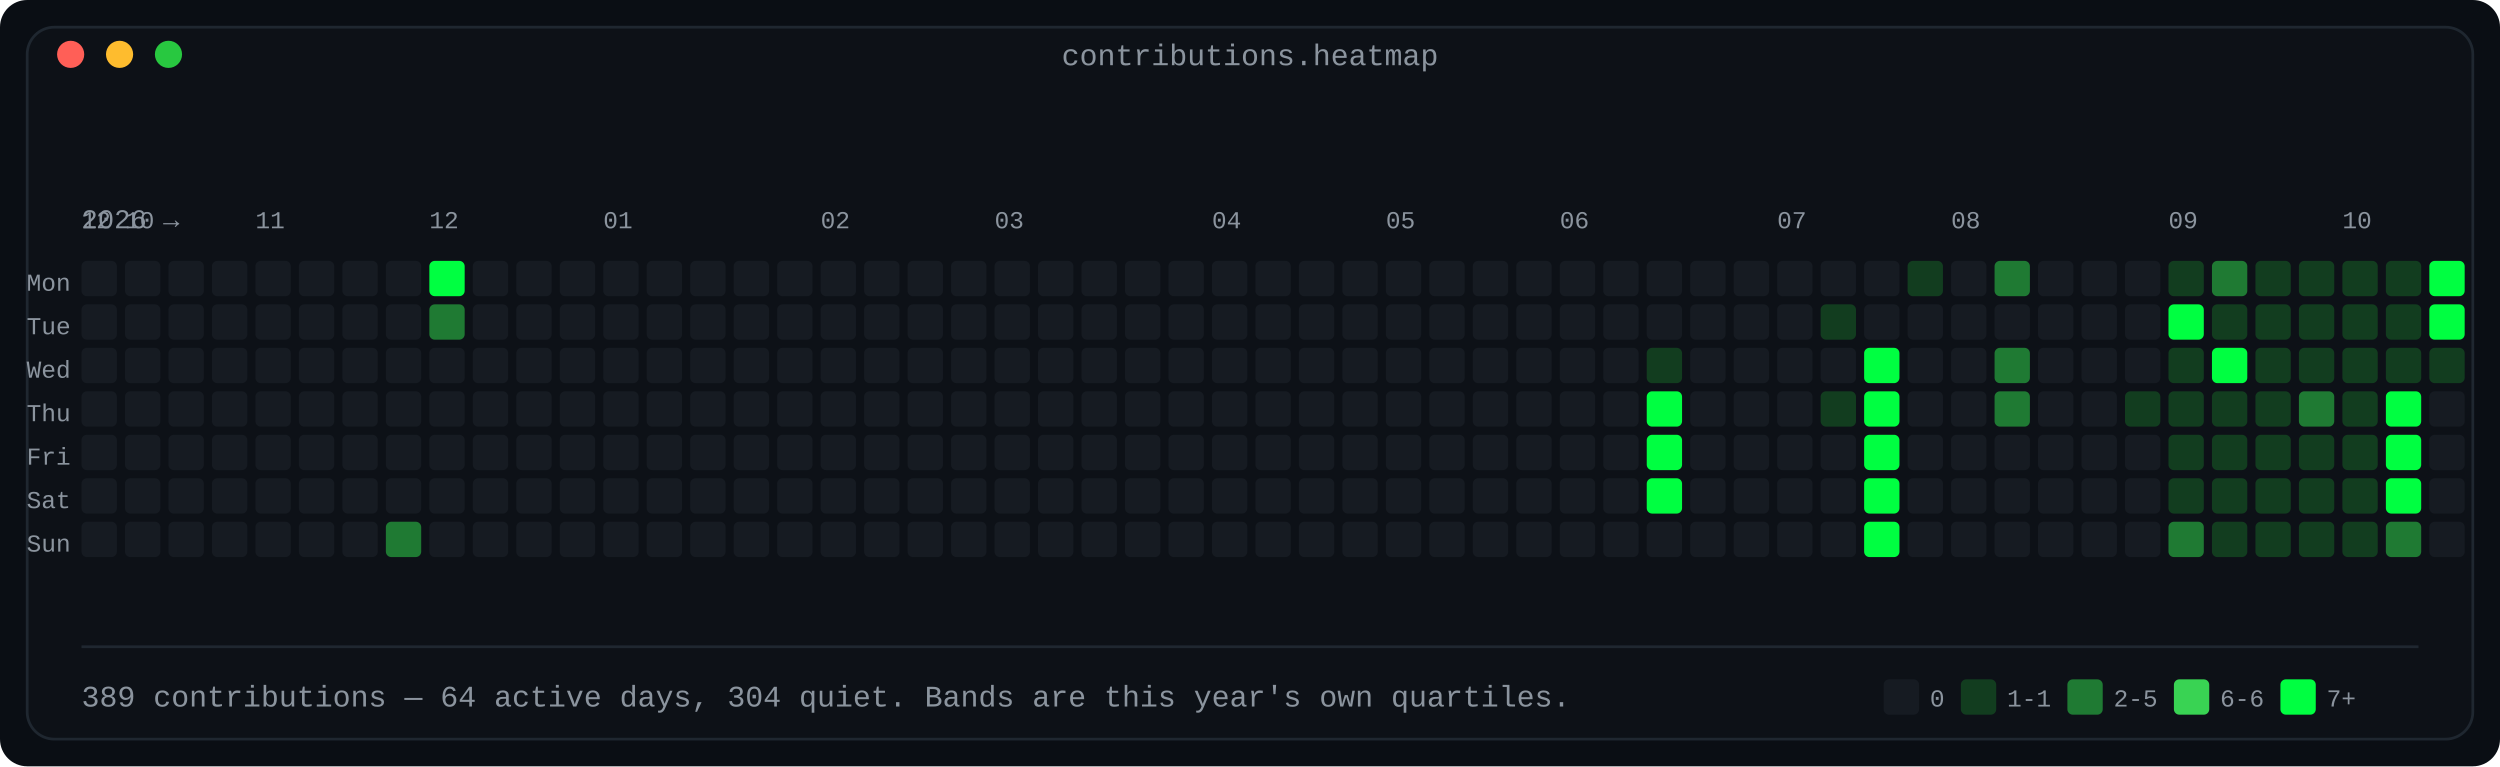
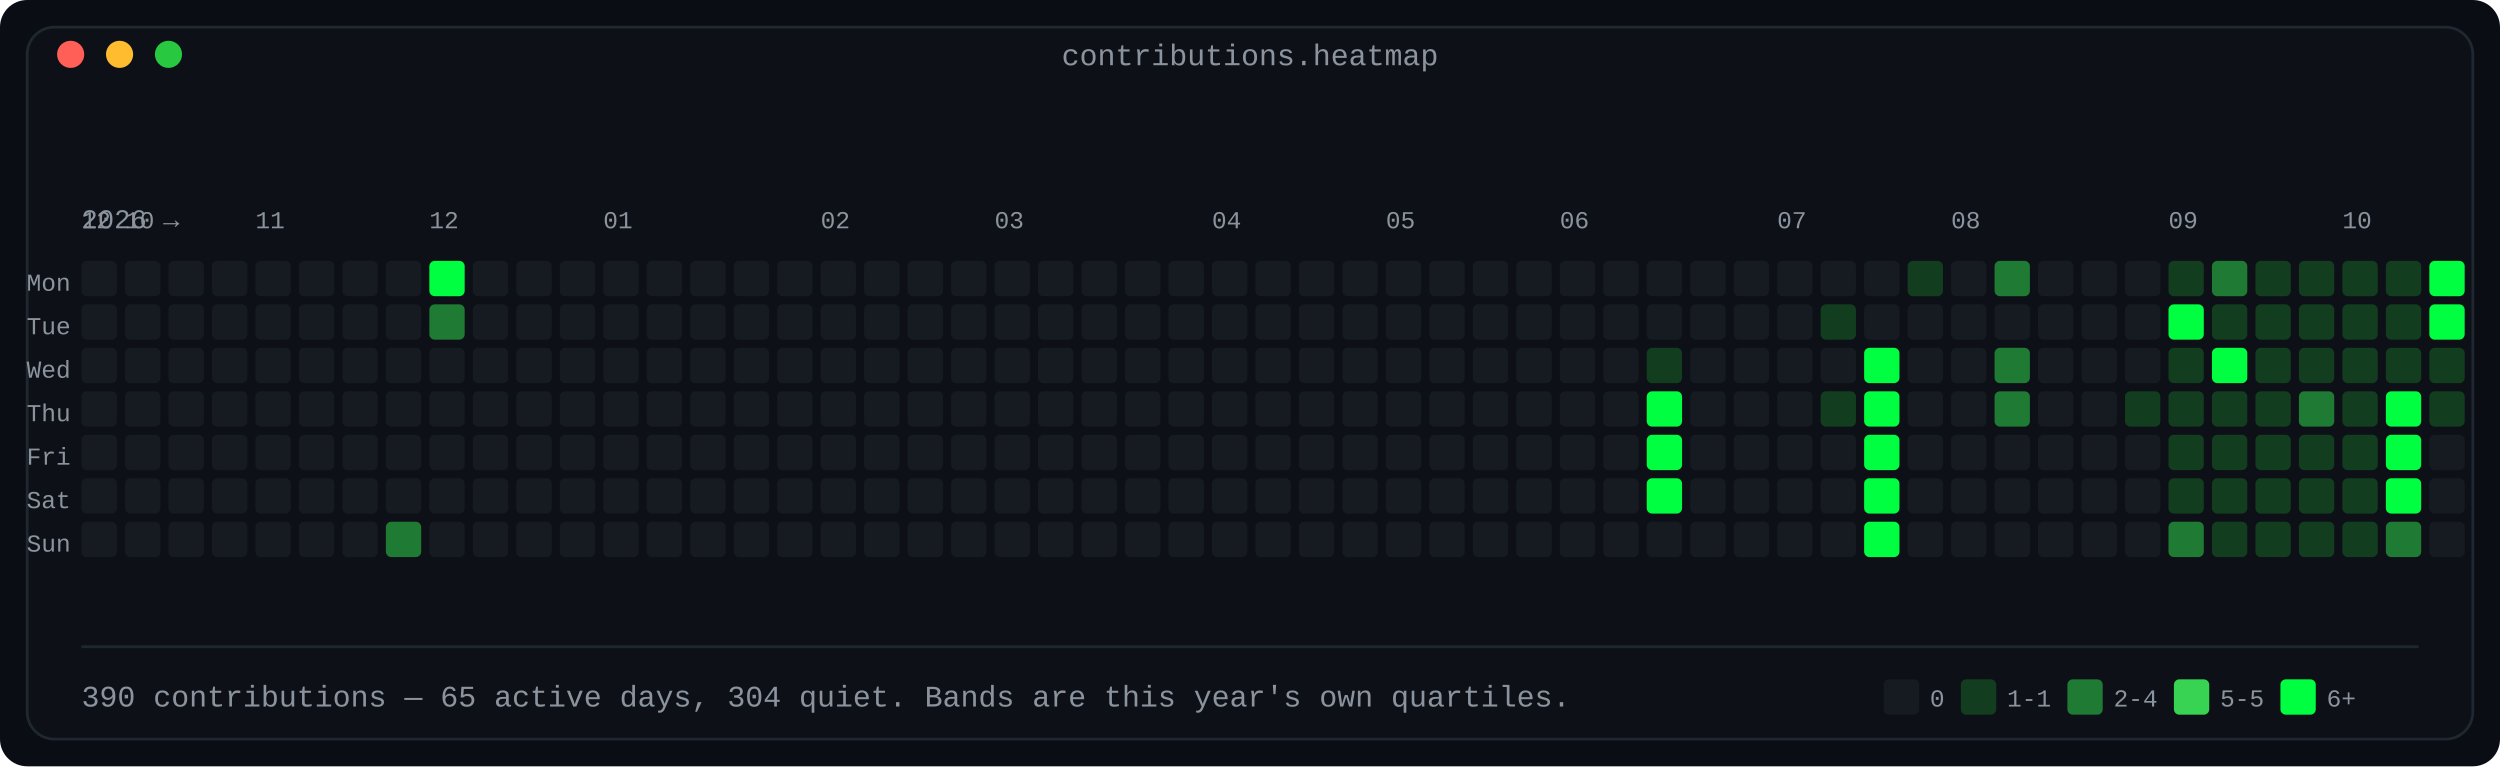
<svg xmlns="http://www.w3.org/2000/svg" width="920" height="282" viewBox="0 0 920 282" role="img" aria-label="Contribution calendar: 53 weeks by 7 days, shaded in four bands by daily count">
  <defs>
    <linearGradient id="fade" x1="0" y1="0" x2="1" y2="0">
      <stop offset="0" stop-color="#0d1117" />
      <stop offset="1" stop-color="#0d1117" />
    </linearGradient>
  </defs>
  <rect width="920" height="282" rx="10" fill="#0a0e14" />
  <rect x="10" y="10" width="900" height="262" rx="10" fill="#0d1117" stroke="#1f2730" stroke-width="1" />
  <text x="460.0" y="24" fill="#8b949e" font-family="ui-monospace, SFMono-Regular, 'SF Mono', Menlo, Consolas, 'Liberation Mono', monospace" font-size="11" text-anchor="middle">contributions.heatmap</text>
  <circle cx="26" cy="20" r="5" fill="#ff5f57" />
  <circle cx="44" cy="20" r="5" fill="#febc2e" />
  <circle cx="62" cy="20" r="5" fill="#28c840" />
  <text x="30" y="84" fill="#8b949e" font-family="ui-monospace, SFMono-Regular, 'SF Mono', Menlo, Consolas, 'Liberation Mono', monospace" font-size="10" text-anchor="start" font-weight="normal">2026 →</text>
  <text x="30" y="84" fill="#8b949e" font-family="ui-monospace, SFMono-Regular, 'SF Mono', Menlo, Consolas, 'Liberation Mono', monospace" font-size="9" text-anchor="start" font-weight="normal">12</text>
  <text x="46" y="84" fill="#8b949e" font-family="ui-monospace, SFMono-Regular, 'SF Mono', Menlo, Consolas, 'Liberation Mono', monospace" font-size="9" text-anchor="start" font-weight="normal">10</text>
  <text x="94" y="84" fill="#8b949e" font-family="ui-monospace, SFMono-Regular, 'SF Mono', Menlo, Consolas, 'Liberation Mono', monospace" font-size="9" text-anchor="start" font-weight="normal">11</text>
  <text x="158" y="84" fill="#8b949e" font-family="ui-monospace, SFMono-Regular, 'SF Mono', Menlo, Consolas, 'Liberation Mono', monospace" font-size="9" text-anchor="start" font-weight="normal">12</text>
  <text x="222" y="84" fill="#8b949e" font-family="ui-monospace, SFMono-Regular, 'SF Mono', Menlo, Consolas, 'Liberation Mono', monospace" font-size="9" text-anchor="start" font-weight="normal">01</text>
  <text x="302" y="84" fill="#8b949e" font-family="ui-monospace, SFMono-Regular, 'SF Mono', Menlo, Consolas, 'Liberation Mono', monospace" font-size="9" text-anchor="start" font-weight="normal">02</text>
  <text x="366" y="84" fill="#8b949e" font-family="ui-monospace, SFMono-Regular, 'SF Mono', Menlo, Consolas, 'Liberation Mono', monospace" font-size="9" text-anchor="start" font-weight="normal">03</text>
  <text x="446" y="84" fill="#8b949e" font-family="ui-monospace, SFMono-Regular, 'SF Mono', Menlo, Consolas, 'Liberation Mono', monospace" font-size="9" text-anchor="start" font-weight="normal">04</text>
  <text x="510" y="84" fill="#8b949e" font-family="ui-monospace, SFMono-Regular, 'SF Mono', Menlo, Consolas, 'Liberation Mono', monospace" font-size="9" text-anchor="start" font-weight="normal">05</text>
  <text x="574" y="84" fill="#8b949e" font-family="ui-monospace, SFMono-Regular, 'SF Mono', Menlo, Consolas, 'Liberation Mono', monospace" font-size="9" text-anchor="start" font-weight="normal">06</text>
  <text x="654" y="84" fill="#8b949e" font-family="ui-monospace, SFMono-Regular, 'SF Mono', Menlo, Consolas, 'Liberation Mono', monospace" font-size="9" text-anchor="start" font-weight="normal">07</text>
  <text x="718" y="84" fill="#8b949e" font-family="ui-monospace, SFMono-Regular, 'SF Mono', Menlo, Consolas, 'Liberation Mono', monospace" font-size="9" text-anchor="start" font-weight="normal">08</text>
  <text x="798" y="84" fill="#8b949e" font-family="ui-monospace, SFMono-Regular, 'SF Mono', Menlo, Consolas, 'Liberation Mono', monospace" font-size="9" text-anchor="start" font-weight="normal">09</text>
  <text x="862" y="84" fill="#8b949e" font-family="ui-monospace, SFMono-Regular, 'SF Mono', Menlo, Consolas, 'Liberation Mono', monospace" font-size="9" text-anchor="start" font-weight="normal">10</text>
  <text x="26" y="107" fill="#8b949e" font-family="ui-monospace, SFMono-Regular, 'SF Mono', Menlo, Consolas, 'Liberation Mono', monospace" font-size="9" text-anchor="end" font-weight="normal">Mon</text>
  <rect x="30" y="96" width="13" height="13" rx="2" fill="#161b22" />
  <rect x="46" y="96" width="13" height="13" rx="2" fill="#161b22" />
  <rect x="62" y="96" width="13" height="13" rx="2" fill="#161b22" />
  <rect x="78" y="96" width="13" height="13" rx="2" fill="#161b22" />
  <rect x="94" y="96" width="13" height="13" rx="2" fill="#161b22" />
  <rect x="110" y="96" width="13" height="13" rx="2" fill="#161b22" />
  <rect x="126" y="96" width="13" height="13" rx="2" fill="#161b22" />
  <rect x="142" y="96" width="13" height="13" rx="2" fill="#161b22" />
  <rect x="158" y="96" width="13" height="13" rx="2" fill="#00ff41" />
  <rect x="174" y="96" width="13" height="13" rx="2" fill="#161b22" />
  <rect x="190" y="96" width="13" height="13" rx="2" fill="#161b22" />
  <rect x="206" y="96" width="13" height="13" rx="2" fill="#161b22" />
  <rect x="222" y="96" width="13" height="13" rx="2" fill="#161b22" />
  <rect x="238" y="96" width="13" height="13" rx="2" fill="#161b22" />
  <rect x="254" y="96" width="13" height="13" rx="2" fill="#161b22" />
  <rect x="270" y="96" width="13" height="13" rx="2" fill="#161b22" />
  <rect x="286" y="96" width="13" height="13" rx="2" fill="#161b22" />
  <rect x="302" y="96" width="13" height="13" rx="2" fill="#161b22" />
  <rect x="318" y="96" width="13" height="13" rx="2" fill="#161b22" />
  <rect x="334" y="96" width="13" height="13" rx="2" fill="#161b22" />
  <rect x="350" y="96" width="13" height="13" rx="2" fill="#161b22" />
  <rect x="366" y="96" width="13" height="13" rx="2" fill="#161b22" />
  <rect x="382" y="96" width="13" height="13" rx="2" fill="#161b22" />
  <rect x="398" y="96" width="13" height="13" rx="2" fill="#161b22" />
  <rect x="414" y="96" width="13" height="13" rx="2" fill="#161b22" />
  <rect x="430" y="96" width="13" height="13" rx="2" fill="#161b22" />
  <rect x="446" y="96" width="13" height="13" rx="2" fill="#161b22" />
  <rect x="462" y="96" width="13" height="13" rx="2" fill="#161b22" />
  <rect x="478" y="96" width="13" height="13" rx="2" fill="#161b22" />
  <rect x="494" y="96" width="13" height="13" rx="2" fill="#161b22" />
  <rect x="510" y="96" width="13" height="13" rx="2" fill="#161b22" />
  <rect x="526" y="96" width="13" height="13" rx="2" fill="#161b22" />
  <rect x="542" y="96" width="13" height="13" rx="2" fill="#161b22" />
  <rect x="558" y="96" width="13" height="13" rx="2" fill="#161b22" />
  <rect x="574" y="96" width="13" height="13" rx="2" fill="#161b22" />
  <rect x="590" y="96" width="13" height="13" rx="2" fill="#161b22" />
  <rect x="606" y="96" width="13" height="13" rx="2" fill="#161b22" />
  <rect x="622" y="96" width="13" height="13" rx="2" fill="#161b22" />
  <rect x="638" y="96" width="13" height="13" rx="2" fill="#161b22" />
  <rect x="654" y="96" width="13" height="13" rx="2" fill="#161b22" />
  <rect x="670" y="96" width="13" height="13" rx="2" fill="#161b22" />
  <rect x="686" y="96" width="13" height="13" rx="2" fill="#161b22" />
  <rect x="702" y="96" width="13" height="13" rx="2" fill="#123d1f" />
  <rect x="718" y="96" width="13" height="13" rx="2" fill="#161b22" />
  <rect x="734" y="96" width="13" height="13" rx="2" fill="#1f7a33" />
  <rect x="750" y="96" width="13" height="13" rx="2" fill="#161b22" />
  <rect x="766" y="96" width="13" height="13" rx="2" fill="#161b22" />
  <rect x="782" y="96" width="13" height="13" rx="2" fill="#161b22" />
  <rect x="798" y="96" width="13" height="13" rx="2" fill="#123d1f" />
  <rect x="814" y="96" width="13" height="13" rx="2" fill="#1f7a33" />
  <rect x="830" y="96" width="13" height="13" rx="2" fill="#123d1f" />
  <rect x="846" y="96" width="13" height="13" rx="2" fill="#123d1f" />
  <rect x="862" y="96" width="13" height="13" rx="2" fill="#123d1f" />
  <rect x="878" y="96" width="13" height="13" rx="2" fill="#123d1f" />
  <rect x="894" y="96" width="13" height="13" rx="2" fill="#00ff41" />
  <text x="26" y="123" fill="#8b949e" font-family="ui-monospace, SFMono-Regular, 'SF Mono', Menlo, Consolas, 'Liberation Mono', monospace" font-size="9" text-anchor="end" font-weight="normal">Tue</text>
  <rect x="30" y="112" width="13" height="13" rx="2" fill="#161b22" />
  <rect x="46" y="112" width="13" height="13" rx="2" fill="#161b22" />
  <rect x="62" y="112" width="13" height="13" rx="2" fill="#161b22" />
  <rect x="78" y="112" width="13" height="13" rx="2" fill="#161b22" />
  <rect x="94" y="112" width="13" height="13" rx="2" fill="#161b22" />
  <rect x="110" y="112" width="13" height="13" rx="2" fill="#161b22" />
  <rect x="126" y="112" width="13" height="13" rx="2" fill="#161b22" />
  <rect x="142" y="112" width="13" height="13" rx="2" fill="#161b22" />
  <rect x="158" y="112" width="13" height="13" rx="2" fill="#1f7a33" />
  <rect x="174" y="112" width="13" height="13" rx="2" fill="#161b22" />
  <rect x="190" y="112" width="13" height="13" rx="2" fill="#161b22" />
  <rect x="206" y="112" width="13" height="13" rx="2" fill="#161b22" />
  <rect x="222" y="112" width="13" height="13" rx="2" fill="#161b22" />
  <rect x="238" y="112" width="13" height="13" rx="2" fill="#161b22" />
  <rect x="254" y="112" width="13" height="13" rx="2" fill="#161b22" />
  <rect x="270" y="112" width="13" height="13" rx="2" fill="#161b22" />
  <rect x="286" y="112" width="13" height="13" rx="2" fill="#161b22" />
  <rect x="302" y="112" width="13" height="13" rx="2" fill="#161b22" />
  <rect x="318" y="112" width="13" height="13" rx="2" fill="#161b22" />
  <rect x="334" y="112" width="13" height="13" rx="2" fill="#161b22" />
  <rect x="350" y="112" width="13" height="13" rx="2" fill="#161b22" />
  <rect x="366" y="112" width="13" height="13" rx="2" fill="#161b22" />
  <rect x="382" y="112" width="13" height="13" rx="2" fill="#161b22" />
  <rect x="398" y="112" width="13" height="13" rx="2" fill="#161b22" />
  <rect x="414" y="112" width="13" height="13" rx="2" fill="#161b22" />
  <rect x="430" y="112" width="13" height="13" rx="2" fill="#161b22" />
  <rect x="446" y="112" width="13" height="13" rx="2" fill="#161b22" />
  <rect x="462" y="112" width="13" height="13" rx="2" fill="#161b22" />
  <rect x="478" y="112" width="13" height="13" rx="2" fill="#161b22" />
  <rect x="494" y="112" width="13" height="13" rx="2" fill="#161b22" />
  <rect x="510" y="112" width="13" height="13" rx="2" fill="#161b22" />
  <rect x="526" y="112" width="13" height="13" rx="2" fill="#161b22" />
  <rect x="542" y="112" width="13" height="13" rx="2" fill="#161b22" />
  <rect x="558" y="112" width="13" height="13" rx="2" fill="#161b22" />
  <rect x="574" y="112" width="13" height="13" rx="2" fill="#161b22" />
  <rect x="590" y="112" width="13" height="13" rx="2" fill="#161b22" />
  <rect x="606" y="112" width="13" height="13" rx="2" fill="#161b22" />
  <rect x="622" y="112" width="13" height="13" rx="2" fill="#161b22" />
  <rect x="638" y="112" width="13" height="13" rx="2" fill="#161b22" />
  <rect x="654" y="112" width="13" height="13" rx="2" fill="#161b22" />
  <rect x="670" y="112" width="13" height="13" rx="2" fill="#123d1f" />
  <rect x="686" y="112" width="13" height="13" rx="2" fill="#161b22" />
  <rect x="702" y="112" width="13" height="13" rx="2" fill="#161b22" />
  <rect x="718" y="112" width="13" height="13" rx="2" fill="#161b22" />
  <rect x="734" y="112" width="13" height="13" rx="2" fill="#161b22" />
  <rect x="750" y="112" width="13" height="13" rx="2" fill="#161b22" />
  <rect x="766" y="112" width="13" height="13" rx="2" fill="#161b22" />
  <rect x="782" y="112" width="13" height="13" rx="2" fill="#161b22" />
  <rect x="798" y="112" width="13" height="13" rx="2" fill="#00ff41" />
  <rect x="814" y="112" width="13" height="13" rx="2" fill="#123d1f" />
  <rect x="830" y="112" width="13" height="13" rx="2" fill="#123d1f" />
  <rect x="846" y="112" width="13" height="13" rx="2" fill="#123d1f" />
  <rect x="862" y="112" width="13" height="13" rx="2" fill="#123d1f" />
  <rect x="878" y="112" width="13" height="13" rx="2" fill="#123d1f" />
  <rect x="894" y="112" width="13" height="13" rx="2" fill="#00ff41" />
  <text x="26" y="139" fill="#8b949e" font-family="ui-monospace, SFMono-Regular, 'SF Mono', Menlo, Consolas, 'Liberation Mono', monospace" font-size="9" text-anchor="end" font-weight="normal">Wed</text>
  <rect x="30" y="128" width="13" height="13" rx="2" fill="#161b22" />
  <rect x="46" y="128" width="13" height="13" rx="2" fill="#161b22" />
  <rect x="62" y="128" width="13" height="13" rx="2" fill="#161b22" />
  <rect x="78" y="128" width="13" height="13" rx="2" fill="#161b22" />
  <rect x="94" y="128" width="13" height="13" rx="2" fill="#161b22" />
  <rect x="110" y="128" width="13" height="13" rx="2" fill="#161b22" />
  <rect x="126" y="128" width="13" height="13" rx="2" fill="#161b22" />
  <rect x="142" y="128" width="13" height="13" rx="2" fill="#161b22" />
  <rect x="158" y="128" width="13" height="13" rx="2" fill="#161b22" />
  <rect x="174" y="128" width="13" height="13" rx="2" fill="#161b22" />
  <rect x="190" y="128" width="13" height="13" rx="2" fill="#161b22" />
  <rect x="206" y="128" width="13" height="13" rx="2" fill="#161b22" />
  <rect x="222" y="128" width="13" height="13" rx="2" fill="#161b22" />
  <rect x="238" y="128" width="13" height="13" rx="2" fill="#161b22" />
  <rect x="254" y="128" width="13" height="13" rx="2" fill="#161b22" />
  <rect x="270" y="128" width="13" height="13" rx="2" fill="#161b22" />
  <rect x="286" y="128" width="13" height="13" rx="2" fill="#161b22" />
  <rect x="302" y="128" width="13" height="13" rx="2" fill="#161b22" />
  <rect x="318" y="128" width="13" height="13" rx="2" fill="#161b22" />
  <rect x="334" y="128" width="13" height="13" rx="2" fill="#161b22" />
  <rect x="350" y="128" width="13" height="13" rx="2" fill="#161b22" />
  <rect x="366" y="128" width="13" height="13" rx="2" fill="#161b22" />
  <rect x="382" y="128" width="13" height="13" rx="2" fill="#161b22" />
  <rect x="398" y="128" width="13" height="13" rx="2" fill="#161b22" />
  <rect x="414" y="128" width="13" height="13" rx="2" fill="#161b22" />
  <rect x="430" y="128" width="13" height="13" rx="2" fill="#161b22" />
  <rect x="446" y="128" width="13" height="13" rx="2" fill="#161b22" />
  <rect x="462" y="128" width="13" height="13" rx="2" fill="#161b22" />
  <rect x="478" y="128" width="13" height="13" rx="2" fill="#161b22" />
  <rect x="494" y="128" width="13" height="13" rx="2" fill="#161b22" />
  <rect x="510" y="128" width="13" height="13" rx="2" fill="#161b22" />
  <rect x="526" y="128" width="13" height="13" rx="2" fill="#161b22" />
  <rect x="542" y="128" width="13" height="13" rx="2" fill="#161b22" />
  <rect x="558" y="128" width="13" height="13" rx="2" fill="#161b22" />
  <rect x="574" y="128" width="13" height="13" rx="2" fill="#161b22" />
  <rect x="590" y="128" width="13" height="13" rx="2" fill="#161b22" />
  <rect x="606" y="128" width="13" height="13" rx="2" fill="#123d1f" />
  <rect x="622" y="128" width="13" height="13" rx="2" fill="#161b22" />
  <rect x="638" y="128" width="13" height="13" rx="2" fill="#161b22" />
  <rect x="654" y="128" width="13" height="13" rx="2" fill="#161b22" />
  <rect x="670" y="128" width="13" height="13" rx="2" fill="#161b22" />
  <rect x="686" y="128" width="13" height="13" rx="2" fill="#00ff41" />
  <rect x="702" y="128" width="13" height="13" rx="2" fill="#161b22" />
  <rect x="718" y="128" width="13" height="13" rx="2" fill="#161b22" />
  <rect x="734" y="128" width="13" height="13" rx="2" fill="#1f7a33" />
  <rect x="750" y="128" width="13" height="13" rx="2" fill="#161b22" />
  <rect x="766" y="128" width="13" height="13" rx="2" fill="#161b22" />
  <rect x="782" y="128" width="13" height="13" rx="2" fill="#161b22" />
  <rect x="798" y="128" width="13" height="13" rx="2" fill="#123d1f" />
  <rect x="814" y="128" width="13" height="13" rx="2" fill="#00ff41" />
  <rect x="830" y="128" width="13" height="13" rx="2" fill="#123d1f" />
  <rect x="846" y="128" width="13" height="13" rx="2" fill="#123d1f" />
  <rect x="862" y="128" width="13" height="13" rx="2" fill="#123d1f" />
  <rect x="878" y="128" width="13" height="13" rx="2" fill="#123d1f" />
  <rect x="894" y="128" width="13" height="13" rx="2" fill="#123d1f" />
  <text x="26" y="155" fill="#8b949e" font-family="ui-monospace, SFMono-Regular, 'SF Mono', Menlo, Consolas, 'Liberation Mono', monospace" font-size="9" text-anchor="end" font-weight="normal">Thu</text>
  <rect x="30" y="144" width="13" height="13" rx="2" fill="#161b22" />
  <rect x="46" y="144" width="13" height="13" rx="2" fill="#161b22" />
  <rect x="62" y="144" width="13" height="13" rx="2" fill="#161b22" />
  <rect x="78" y="144" width="13" height="13" rx="2" fill="#161b22" />
  <rect x="94" y="144" width="13" height="13" rx="2" fill="#161b22" />
  <rect x="110" y="144" width="13" height="13" rx="2" fill="#161b22" />
  <rect x="126" y="144" width="13" height="13" rx="2" fill="#161b22" />
  <rect x="142" y="144" width="13" height="13" rx="2" fill="#161b22" />
  <rect x="158" y="144" width="13" height="13" rx="2" fill="#161b22" />
  <rect x="174" y="144" width="13" height="13" rx="2" fill="#161b22" />
  <rect x="190" y="144" width="13" height="13" rx="2" fill="#161b22" />
  <rect x="206" y="144" width="13" height="13" rx="2" fill="#161b22" />
  <rect x="222" y="144" width="13" height="13" rx="2" fill="#161b22" />
  <rect x="238" y="144" width="13" height="13" rx="2" fill="#161b22" />
  <rect x="254" y="144" width="13" height="13" rx="2" fill="#161b22" />
  <rect x="270" y="144" width="13" height="13" rx="2" fill="#161b22" />
  <rect x="286" y="144" width="13" height="13" rx="2" fill="#161b22" />
  <rect x="302" y="144" width="13" height="13" rx="2" fill="#161b22" />
  <rect x="318" y="144" width="13" height="13" rx="2" fill="#161b22" />
  <rect x="334" y="144" width="13" height="13" rx="2" fill="#161b22" />
  <rect x="350" y="144" width="13" height="13" rx="2" fill="#161b22" />
  <rect x="366" y="144" width="13" height="13" rx="2" fill="#161b22" />
  <rect x="382" y="144" width="13" height="13" rx="2" fill="#161b22" />
  <rect x="398" y="144" width="13" height="13" rx="2" fill="#161b22" />
  <rect x="414" y="144" width="13" height="13" rx="2" fill="#161b22" />
  <rect x="430" y="144" width="13" height="13" rx="2" fill="#161b22" />
  <rect x="446" y="144" width="13" height="13" rx="2" fill="#161b22" />
  <rect x="462" y="144" width="13" height="13" rx="2" fill="#161b22" />
  <rect x="478" y="144" width="13" height="13" rx="2" fill="#161b22" />
  <rect x="494" y="144" width="13" height="13" rx="2" fill="#161b22" />
  <rect x="510" y="144" width="13" height="13" rx="2" fill="#161b22" />
  <rect x="526" y="144" width="13" height="13" rx="2" fill="#161b22" />
  <rect x="542" y="144" width="13" height="13" rx="2" fill="#161b22" />
  <rect x="558" y="144" width="13" height="13" rx="2" fill="#161b22" />
  <rect x="574" y="144" width="13" height="13" rx="2" fill="#161b22" />
  <rect x="590" y="144" width="13" height="13" rx="2" fill="#161b22" />
  <rect x="606" y="144" width="13" height="13" rx="2" fill="#00ff41" />
  <rect x="622" y="144" width="13" height="13" rx="2" fill="#161b22" />
  <rect x="638" y="144" width="13" height="13" rx="2" fill="#161b22" />
  <rect x="654" y="144" width="13" height="13" rx="2" fill="#161b22" />
  <rect x="670" y="144" width="13" height="13" rx="2" fill="#123d1f" />
  <rect x="686" y="144" width="13" height="13" rx="2" fill="#00ff41" />
  <rect x="702" y="144" width="13" height="13" rx="2" fill="#161b22" />
  <rect x="718" y="144" width="13" height="13" rx="2" fill="#161b22" />
  <rect x="734" y="144" width="13" height="13" rx="2" fill="#1f7a33" />
  <rect x="750" y="144" width="13" height="13" rx="2" fill="#161b22" />
  <rect x="766" y="144" width="13" height="13" rx="2" fill="#161b22" />
  <rect x="782" y="144" width="13" height="13" rx="2" fill="#123d1f" />
  <rect x="798" y="144" width="13" height="13" rx="2" fill="#123d1f" />
  <rect x="814" y="144" width="13" height="13" rx="2" fill="#123d1f" />
  <rect x="830" y="144" width="13" height="13" rx="2" fill="#123d1f" />
  <rect x="846" y="144" width="13" height="13" rx="2" fill="#1f7a33" />
  <rect x="862" y="144" width="13" height="13" rx="2" fill="#123d1f" />
  <rect x="878" y="144" width="13" height="13" rx="2" fill="#00ff41" />
-   <rect x="894" y="144" width="13" height="13" rx="2" fill="#161b22" />
+   <rect x="894" y="144" width="13" height="13" rx="2" fill="#123d1f" />
  <text x="26" y="171" fill="#8b949e" font-family="ui-monospace, SFMono-Regular, 'SF Mono', Menlo, Consolas, 'Liberation Mono', monospace" font-size="9" text-anchor="end" font-weight="normal">Fri</text>
  <rect x="30" y="160" width="13" height="13" rx="2" fill="#161b22" />
  <rect x="46" y="160" width="13" height="13" rx="2" fill="#161b22" />
  <rect x="62" y="160" width="13" height="13" rx="2" fill="#161b22" />
  <rect x="78" y="160" width="13" height="13" rx="2" fill="#161b22" />
  <rect x="94" y="160" width="13" height="13" rx="2" fill="#161b22" />
  <rect x="110" y="160" width="13" height="13" rx="2" fill="#161b22" />
  <rect x="126" y="160" width="13" height="13" rx="2" fill="#161b22" />
  <rect x="142" y="160" width="13" height="13" rx="2" fill="#161b22" />
  <rect x="158" y="160" width="13" height="13" rx="2" fill="#161b22" />
  <rect x="174" y="160" width="13" height="13" rx="2" fill="#161b22" />
  <rect x="190" y="160" width="13" height="13" rx="2" fill="#161b22" />
  <rect x="206" y="160" width="13" height="13" rx="2" fill="#161b22" />
  <rect x="222" y="160" width="13" height="13" rx="2" fill="#161b22" />
  <rect x="238" y="160" width="13" height="13" rx="2" fill="#161b22" />
  <rect x="254" y="160" width="13" height="13" rx="2" fill="#161b22" />
  <rect x="270" y="160" width="13" height="13" rx="2" fill="#161b22" />
  <rect x="286" y="160" width="13" height="13" rx="2" fill="#161b22" />
  <rect x="302" y="160" width="13" height="13" rx="2" fill="#161b22" />
  <rect x="318" y="160" width="13" height="13" rx="2" fill="#161b22" />
  <rect x="334" y="160" width="13" height="13" rx="2" fill="#161b22" />
  <rect x="350" y="160" width="13" height="13" rx="2" fill="#161b22" />
  <rect x="366" y="160" width="13" height="13" rx="2" fill="#161b22" />
  <rect x="382" y="160" width="13" height="13" rx="2" fill="#161b22" />
  <rect x="398" y="160" width="13" height="13" rx="2" fill="#161b22" />
  <rect x="414" y="160" width="13" height="13" rx="2" fill="#161b22" />
  <rect x="430" y="160" width="13" height="13" rx="2" fill="#161b22" />
  <rect x="446" y="160" width="13" height="13" rx="2" fill="#161b22" />
  <rect x="462" y="160" width="13" height="13" rx="2" fill="#161b22" />
  <rect x="478" y="160" width="13" height="13" rx="2" fill="#161b22" />
  <rect x="494" y="160" width="13" height="13" rx="2" fill="#161b22" />
  <rect x="510" y="160" width="13" height="13" rx="2" fill="#161b22" />
  <rect x="526" y="160" width="13" height="13" rx="2" fill="#161b22" />
  <rect x="542" y="160" width="13" height="13" rx="2" fill="#161b22" />
  <rect x="558" y="160" width="13" height="13" rx="2" fill="#161b22" />
  <rect x="574" y="160" width="13" height="13" rx="2" fill="#161b22" />
  <rect x="590" y="160" width="13" height="13" rx="2" fill="#161b22" />
  <rect x="606" y="160" width="13" height="13" rx="2" fill="#00ff41" />
  <rect x="622" y="160" width="13" height="13" rx="2" fill="#161b22" />
  <rect x="638" y="160" width="13" height="13" rx="2" fill="#161b22" />
  <rect x="654" y="160" width="13" height="13" rx="2" fill="#161b22" />
  <rect x="670" y="160" width="13" height="13" rx="2" fill="#161b22" />
  <rect x="686" y="160" width="13" height="13" rx="2" fill="#00ff41" />
  <rect x="702" y="160" width="13" height="13" rx="2" fill="#161b22" />
  <rect x="718" y="160" width="13" height="13" rx="2" fill="#161b22" />
  <rect x="734" y="160" width="13" height="13" rx="2" fill="#161b22" />
  <rect x="750" y="160" width="13" height="13" rx="2" fill="#161b22" />
  <rect x="766" y="160" width="13" height="13" rx="2" fill="#161b22" />
  <rect x="782" y="160" width="13" height="13" rx="2" fill="#161b22" />
  <rect x="798" y="160" width="13" height="13" rx="2" fill="#123d1f" />
  <rect x="814" y="160" width="13" height="13" rx="2" fill="#123d1f" />
  <rect x="830" y="160" width="13" height="13" rx="2" fill="#123d1f" />
  <rect x="846" y="160" width="13" height="13" rx="2" fill="#123d1f" />
  <rect x="862" y="160" width="13" height="13" rx="2" fill="#123d1f" />
  <rect x="878" y="160" width="13" height="13" rx="2" fill="#00ff41" />
  <rect x="894" y="160" width="13" height="13" rx="2" fill="#161b22" />
  <text x="26" y="187" fill="#8b949e" font-family="ui-monospace, SFMono-Regular, 'SF Mono', Menlo, Consolas, 'Liberation Mono', monospace" font-size="9" text-anchor="end" font-weight="normal">Sat</text>
  <rect x="30" y="176" width="13" height="13" rx="2" fill="#161b22" />
  <rect x="46" y="176" width="13" height="13" rx="2" fill="#161b22" />
  <rect x="62" y="176" width="13" height="13" rx="2" fill="#161b22" />
  <rect x="78" y="176" width="13" height="13" rx="2" fill="#161b22" />
  <rect x="94" y="176" width="13" height="13" rx="2" fill="#161b22" />
  <rect x="110" y="176" width="13" height="13" rx="2" fill="#161b22" />
  <rect x="126" y="176" width="13" height="13" rx="2" fill="#161b22" />
  <rect x="142" y="176" width="13" height="13" rx="2" fill="#161b22" />
  <rect x="158" y="176" width="13" height="13" rx="2" fill="#161b22" />
  <rect x="174" y="176" width="13" height="13" rx="2" fill="#161b22" />
  <rect x="190" y="176" width="13" height="13" rx="2" fill="#161b22" />
  <rect x="206" y="176" width="13" height="13" rx="2" fill="#161b22" />
  <rect x="222" y="176" width="13" height="13" rx="2" fill="#161b22" />
  <rect x="238" y="176" width="13" height="13" rx="2" fill="#161b22" />
  <rect x="254" y="176" width="13" height="13" rx="2" fill="#161b22" />
  <rect x="270" y="176" width="13" height="13" rx="2" fill="#161b22" />
  <rect x="286" y="176" width="13" height="13" rx="2" fill="#161b22" />
  <rect x="302" y="176" width="13" height="13" rx="2" fill="#161b22" />
  <rect x="318" y="176" width="13" height="13" rx="2" fill="#161b22" />
  <rect x="334" y="176" width="13" height="13" rx="2" fill="#161b22" />
  <rect x="350" y="176" width="13" height="13" rx="2" fill="#161b22" />
  <rect x="366" y="176" width="13" height="13" rx="2" fill="#161b22" />
  <rect x="382" y="176" width="13" height="13" rx="2" fill="#161b22" />
  <rect x="398" y="176" width="13" height="13" rx="2" fill="#161b22" />
  <rect x="414" y="176" width="13" height="13" rx="2" fill="#161b22" />
  <rect x="430" y="176" width="13" height="13" rx="2" fill="#161b22" />
  <rect x="446" y="176" width="13" height="13" rx="2" fill="#161b22" />
  <rect x="462" y="176" width="13" height="13" rx="2" fill="#161b22" />
  <rect x="478" y="176" width="13" height="13" rx="2" fill="#161b22" />
  <rect x="494" y="176" width="13" height="13" rx="2" fill="#161b22" />
  <rect x="510" y="176" width="13" height="13" rx="2" fill="#161b22" />
  <rect x="526" y="176" width="13" height="13" rx="2" fill="#161b22" />
  <rect x="542" y="176" width="13" height="13" rx="2" fill="#161b22" />
  <rect x="558" y="176" width="13" height="13" rx="2" fill="#161b22" />
  <rect x="574" y="176" width="13" height="13" rx="2" fill="#161b22" />
  <rect x="590" y="176" width="13" height="13" rx="2" fill="#161b22" />
  <rect x="606" y="176" width="13" height="13" rx="2" fill="#00ff41" />
  <rect x="622" y="176" width="13" height="13" rx="2" fill="#161b22" />
  <rect x="638" y="176" width="13" height="13" rx="2" fill="#161b22" />
  <rect x="654" y="176" width="13" height="13" rx="2" fill="#161b22" />
  <rect x="670" y="176" width="13" height="13" rx="2" fill="#161b22" />
  <rect x="686" y="176" width="13" height="13" rx="2" fill="#00ff41" />
  <rect x="702" y="176" width="13" height="13" rx="2" fill="#161b22" />
  <rect x="718" y="176" width="13" height="13" rx="2" fill="#161b22" />
  <rect x="734" y="176" width="13" height="13" rx="2" fill="#161b22" />
  <rect x="750" y="176" width="13" height="13" rx="2" fill="#161b22" />
  <rect x="766" y="176" width="13" height="13" rx="2" fill="#161b22" />
  <rect x="782" y="176" width="13" height="13" rx="2" fill="#161b22" />
  <rect x="798" y="176" width="13" height="13" rx="2" fill="#123d1f" />
  <rect x="814" y="176" width="13" height="13" rx="2" fill="#123d1f" />
  <rect x="830" y="176" width="13" height="13" rx="2" fill="#123d1f" />
  <rect x="846" y="176" width="13" height="13" rx="2" fill="#123d1f" />
  <rect x="862" y="176" width="13" height="13" rx="2" fill="#123d1f" />
  <rect x="878" y="176" width="13" height="13" rx="2" fill="#00ff41" />
  <rect x="894" y="176" width="13" height="13" rx="2" fill="#161b22" />
  <text x="26" y="203" fill="#8b949e" font-family="ui-monospace, SFMono-Regular, 'SF Mono', Menlo, Consolas, 'Liberation Mono', monospace" font-size="9" text-anchor="end" font-weight="normal">Sun</text>
  <rect x="30" y="192" width="13" height="13" rx="2" fill="#161b22" />
  <rect x="46" y="192" width="13" height="13" rx="2" fill="#161b22" />
  <rect x="62" y="192" width="13" height="13" rx="2" fill="#161b22" />
  <rect x="78" y="192" width="13" height="13" rx="2" fill="#161b22" />
  <rect x="94" y="192" width="13" height="13" rx="2" fill="#161b22" />
  <rect x="110" y="192" width="13" height="13" rx="2" fill="#161b22" />
  <rect x="126" y="192" width="13" height="13" rx="2" fill="#161b22" />
  <rect x="142" y="192" width="13" height="13" rx="2" fill="#1f7a33" />
  <rect x="158" y="192" width="13" height="13" rx="2" fill="#161b22" />
  <rect x="174" y="192" width="13" height="13" rx="2" fill="#161b22" />
  <rect x="190" y="192" width="13" height="13" rx="2" fill="#161b22" />
  <rect x="206" y="192" width="13" height="13" rx="2" fill="#161b22" />
  <rect x="222" y="192" width="13" height="13" rx="2" fill="#161b22" />
  <rect x="238" y="192" width="13" height="13" rx="2" fill="#161b22" />
  <rect x="254" y="192" width="13" height="13" rx="2" fill="#161b22" />
  <rect x="270" y="192" width="13" height="13" rx="2" fill="#161b22" />
  <rect x="286" y="192" width="13" height="13" rx="2" fill="#161b22" />
  <rect x="302" y="192" width="13" height="13" rx="2" fill="#161b22" />
  <rect x="318" y="192" width="13" height="13" rx="2" fill="#161b22" />
  <rect x="334" y="192" width="13" height="13" rx="2" fill="#161b22" />
  <rect x="350" y="192" width="13" height="13" rx="2" fill="#161b22" />
  <rect x="366" y="192" width="13" height="13" rx="2" fill="#161b22" />
  <rect x="382" y="192" width="13" height="13" rx="2" fill="#161b22" />
  <rect x="398" y="192" width="13" height="13" rx="2" fill="#161b22" />
  <rect x="414" y="192" width="13" height="13" rx="2" fill="#161b22" />
  <rect x="430" y="192" width="13" height="13" rx="2" fill="#161b22" />
  <rect x="446" y="192" width="13" height="13" rx="2" fill="#161b22" />
  <rect x="462" y="192" width="13" height="13" rx="2" fill="#161b22" />
  <rect x="478" y="192" width="13" height="13" rx="2" fill="#161b22" />
  <rect x="494" y="192" width="13" height="13" rx="2" fill="#161b22" />
  <rect x="510" y="192" width="13" height="13" rx="2" fill="#161b22" />
  <rect x="526" y="192" width="13" height="13" rx="2" fill="#161b22" />
  <rect x="542" y="192" width="13" height="13" rx="2" fill="#161b22" />
  <rect x="558" y="192" width="13" height="13" rx="2" fill="#161b22" />
  <rect x="574" y="192" width="13" height="13" rx="2" fill="#161b22" />
  <rect x="590" y="192" width="13" height="13" rx="2" fill="#161b22" />
  <rect x="606" y="192" width="13" height="13" rx="2" fill="#161b22" />
  <rect x="622" y="192" width="13" height="13" rx="2" fill="#161b22" />
  <rect x="638" y="192" width="13" height="13" rx="2" fill="#161b22" />
  <rect x="654" y="192" width="13" height="13" rx="2" fill="#161b22" />
  <rect x="670" y="192" width="13" height="13" rx="2" fill="#161b22" />
  <rect x="686" y="192" width="13" height="13" rx="2" fill="#00ff41" />
  <rect x="702" y="192" width="13" height="13" rx="2" fill="#161b22" />
  <rect x="718" y="192" width="13" height="13" rx="2" fill="#161b22" />
  <rect x="734" y="192" width="13" height="13" rx="2" fill="#161b22" />
  <rect x="750" y="192" width="13" height="13" rx="2" fill="#161b22" />
  <rect x="766" y="192" width="13" height="13" rx="2" fill="#161b22" />
  <rect x="782" y="192" width="13" height="13" rx="2" fill="#161b22" />
  <rect x="798" y="192" width="13" height="13" rx="2" fill="#1f7a33" />
  <rect x="814" y="192" width="13" height="13" rx="2" fill="#123d1f" />
  <rect x="830" y="192" width="13" height="13" rx="2" fill="#123d1f" />
  <rect x="846" y="192" width="13" height="13" rx="2" fill="#123d1f" />
  <rect x="862" y="192" width="13" height="13" rx="2" fill="#123d1f" />
  <rect x="878" y="192" width="13" height="13" rx="2" fill="#1f7a33" />
  <rect x="894" y="192" width="13" height="13" rx="2" fill="#161b22" />
  <line x1="30" y1="238" x2="890" y2="238" stroke="#1f2730" stroke-width="1" />
-   <text x="30" y="260" fill="#8b949e" font-family="ui-monospace, SFMono-Regular, 'SF Mono', Menlo, Consolas, 'Liberation Mono', monospace" font-size="11" text-anchor="start" font-weight="normal">389 contributions — 64 active days, 304 quiet. Bands are this year's own quartiles.</text>
+   <text x="30" y="260" fill="#8b949e" font-family="ui-monospace, SFMono-Regular, 'SF Mono', Menlo, Consolas, 'Liberation Mono', monospace" font-size="11" text-anchor="start" font-weight="normal">390 contributions — 65 active days, 304 quiet. Bands are this year's own quartiles.</text>
  <rect x="693.2" y="250" width="13" height="13" rx="2" fill="#161b22" />
  <text x="710.2" y="260" fill="#8b949e" font-family="ui-monospace, SFMono-Regular, 'SF Mono', Menlo, Consolas, 'Liberation Mono', monospace" font-size="9" text-anchor="start" font-weight="normal">0</text>
  <rect x="721.6" y="250" width="13" height="13" rx="2" fill="#123d1f" />
  <text x="738.6" y="260" fill="#8b949e" font-family="ui-monospace, SFMono-Regular, 'SF Mono', Menlo, Consolas, 'Liberation Mono', monospace" font-size="9" text-anchor="start" font-weight="normal">1-1</text>
  <rect x="760.8" y="250" width="13" height="13" rx="2" fill="#1f7a33" />
-   <text x="777.8" y="260" fill="#8b949e" font-family="ui-monospace, SFMono-Regular, 'SF Mono', Menlo, Consolas, 'Liberation Mono', monospace" font-size="9" text-anchor="start" font-weight="normal">2-5</text>
+   <text x="777.8" y="260" fill="#8b949e" font-family="ui-monospace, SFMono-Regular, 'SF Mono', Menlo, Consolas, 'Liberation Mono', monospace" font-size="9" text-anchor="start" font-weight="normal">2-4</text>
  <rect x="800" y="250" width="13" height="13" rx="2" fill="#39d353" />
-   <text x="817" y="260" fill="#8b949e" font-family="ui-monospace, SFMono-Regular, 'SF Mono', Menlo, Consolas, 'Liberation Mono', monospace" font-size="9" text-anchor="start" font-weight="normal">6-6</text>
+   <text x="817" y="260" fill="#8b949e" font-family="ui-monospace, SFMono-Regular, 'SF Mono', Menlo, Consolas, 'Liberation Mono', monospace" font-size="9" text-anchor="start" font-weight="normal">5-5</text>
  <rect x="839.2" y="250" width="13" height="13" rx="2" fill="#00ff41" />
-   <text x="856.2" y="260" fill="#8b949e" font-family="ui-monospace, SFMono-Regular, 'SF Mono', Menlo, Consolas, 'Liberation Mono', monospace" font-size="9" text-anchor="start" font-weight="normal">7+</text>
+   <text x="856.2" y="260" fill="#8b949e" font-family="ui-monospace, SFMono-Regular, 'SF Mono', Menlo, Consolas, 'Liberation Mono', monospace" font-size="9" text-anchor="start" font-weight="normal">6+</text>
</svg>
